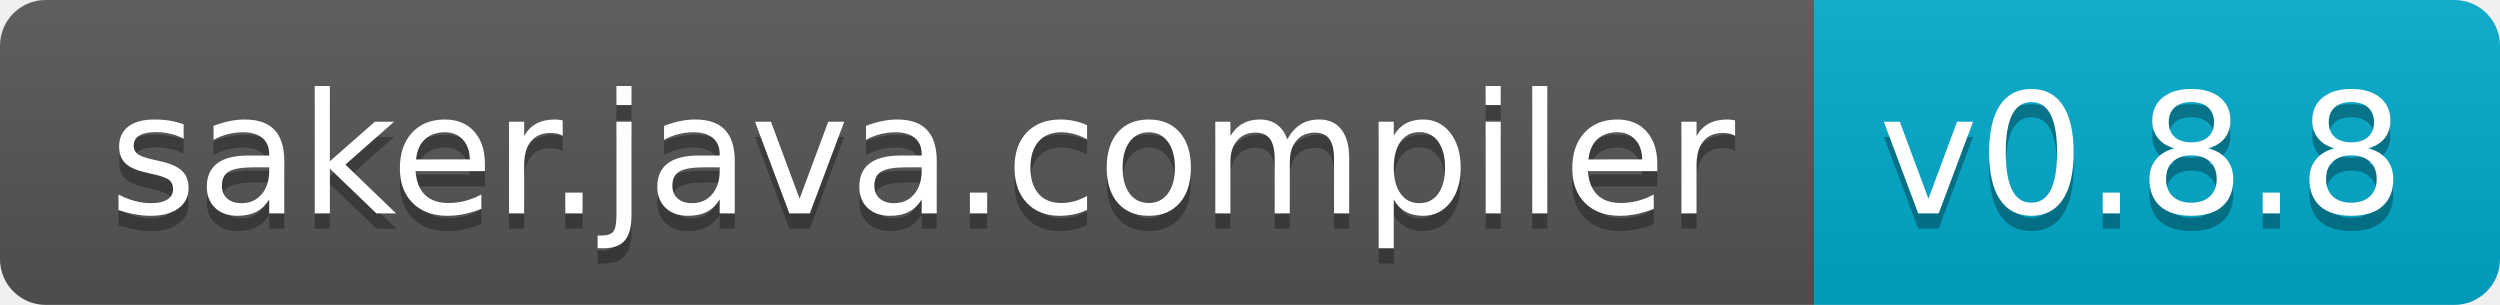
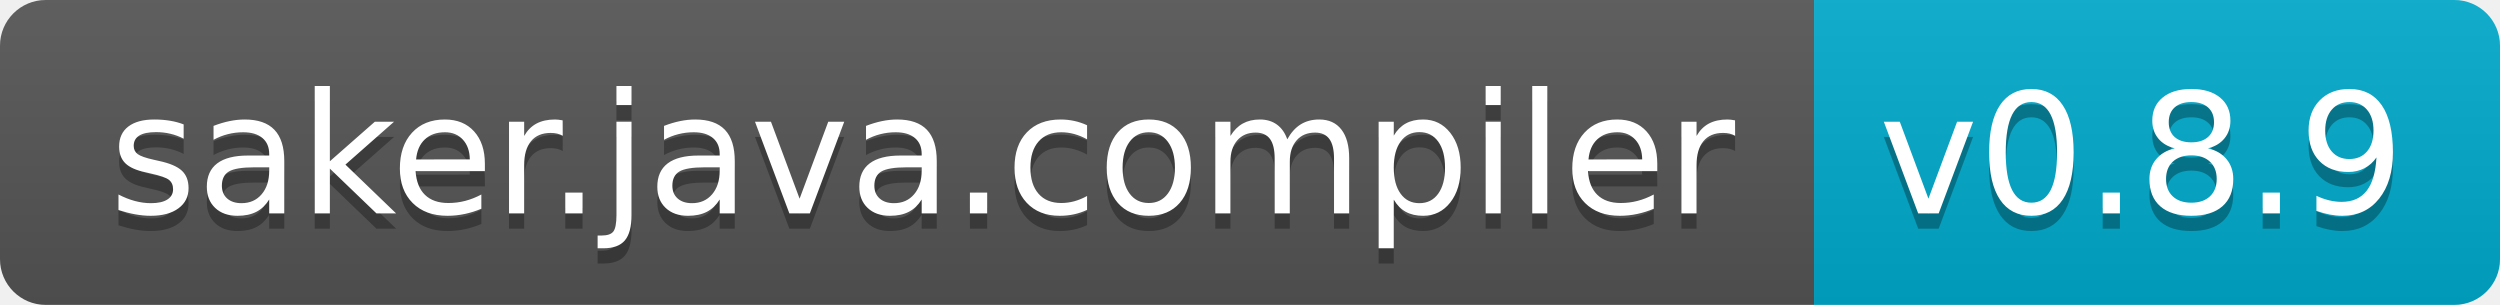
- <svg xmlns="http://www.w3.org/2000/svg" width="164" height="20" role="img" aria-label="saker.java.compiler: v0.8.8">
+ <svg xmlns="http://www.w3.org/2000/svg" width="164" height="20" role="img" aria-label="saker.java.compiler: v0.8.9">
  <linearGradient id="s" x2="0" y2="100%">
    <stop offset="0" stop-color="#bbb" stop-opacity=".1" />
    <stop offset="1" stop-opacity=".1" />
  </linearGradient>
  <clipPath id="r">
    <rect width="164" height="20" rx="3" fill="#fff" />
  </clipPath>
  <g clip-path="url(#r)">
    <rect width="119" height="20" fill="#555" />
    <rect x="119" width="45" height="20" fill="#0ac" />
    <rect width="164" height="20" fill="url(#s)" />
  </g>
  <g fill="#fff" text-anchor="middle" font-family="Verdana,Geneva,DejaVu Sans,sans-serif" text-rendering="geometricPrecision" font-size="110">
    <text aria-hidden="true" x="605" y="150" fill="#010101" fill-opacity=".3" transform="scale(.1)" textLength="1090">saker.java.compiler</text>
    <text x="605" y="140" transform="scale(.1)" fill="#fff" textLength="1090">saker.java.compiler</text>
-     <text aria-hidden="true" x="1405" y="150" fill="#010101" fill-opacity=".3" transform="scale(.1)" textLength="350">v0.8.8</text>
-     <text x="1405" y="140" transform="scale(.1)" fill="#fff" textLength="350">v0.8.8</text>
+     <text aria-hidden="true" x="1405" y="150" fill="#010101" fill-opacity=".3" transform="scale(.1)" textLength="350">v0.8.9</text>
+     <text x="1405" y="140" transform="scale(.1)" fill="#fff" textLength="350">v0.8.9</text>
  </g>
</svg>
